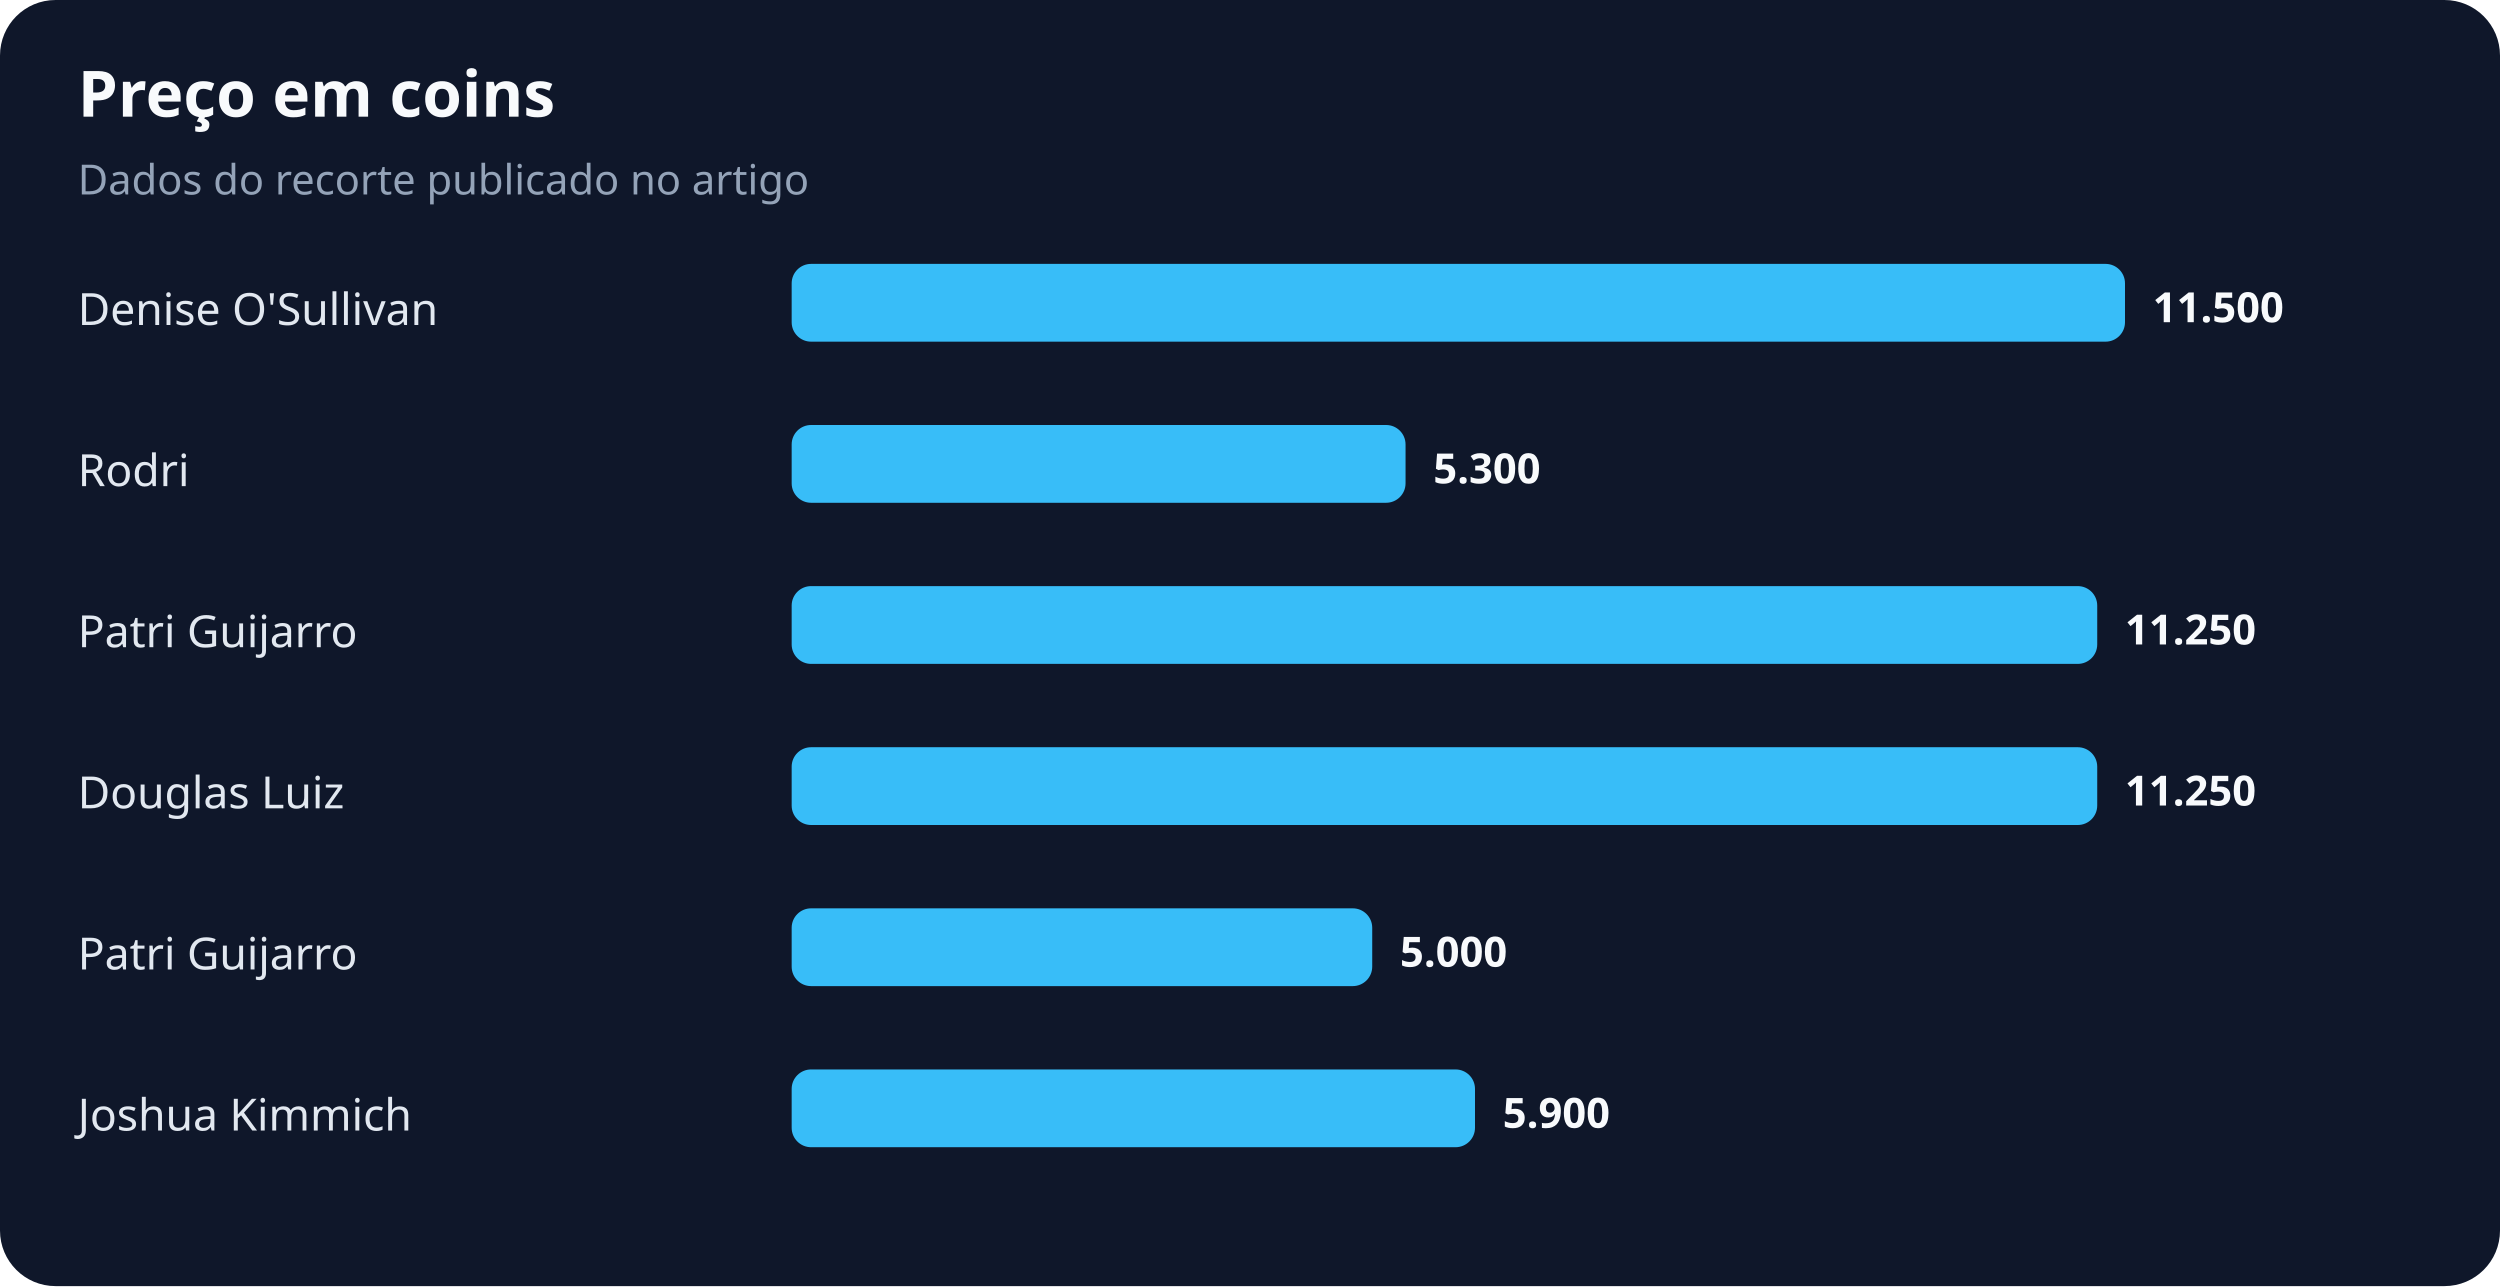
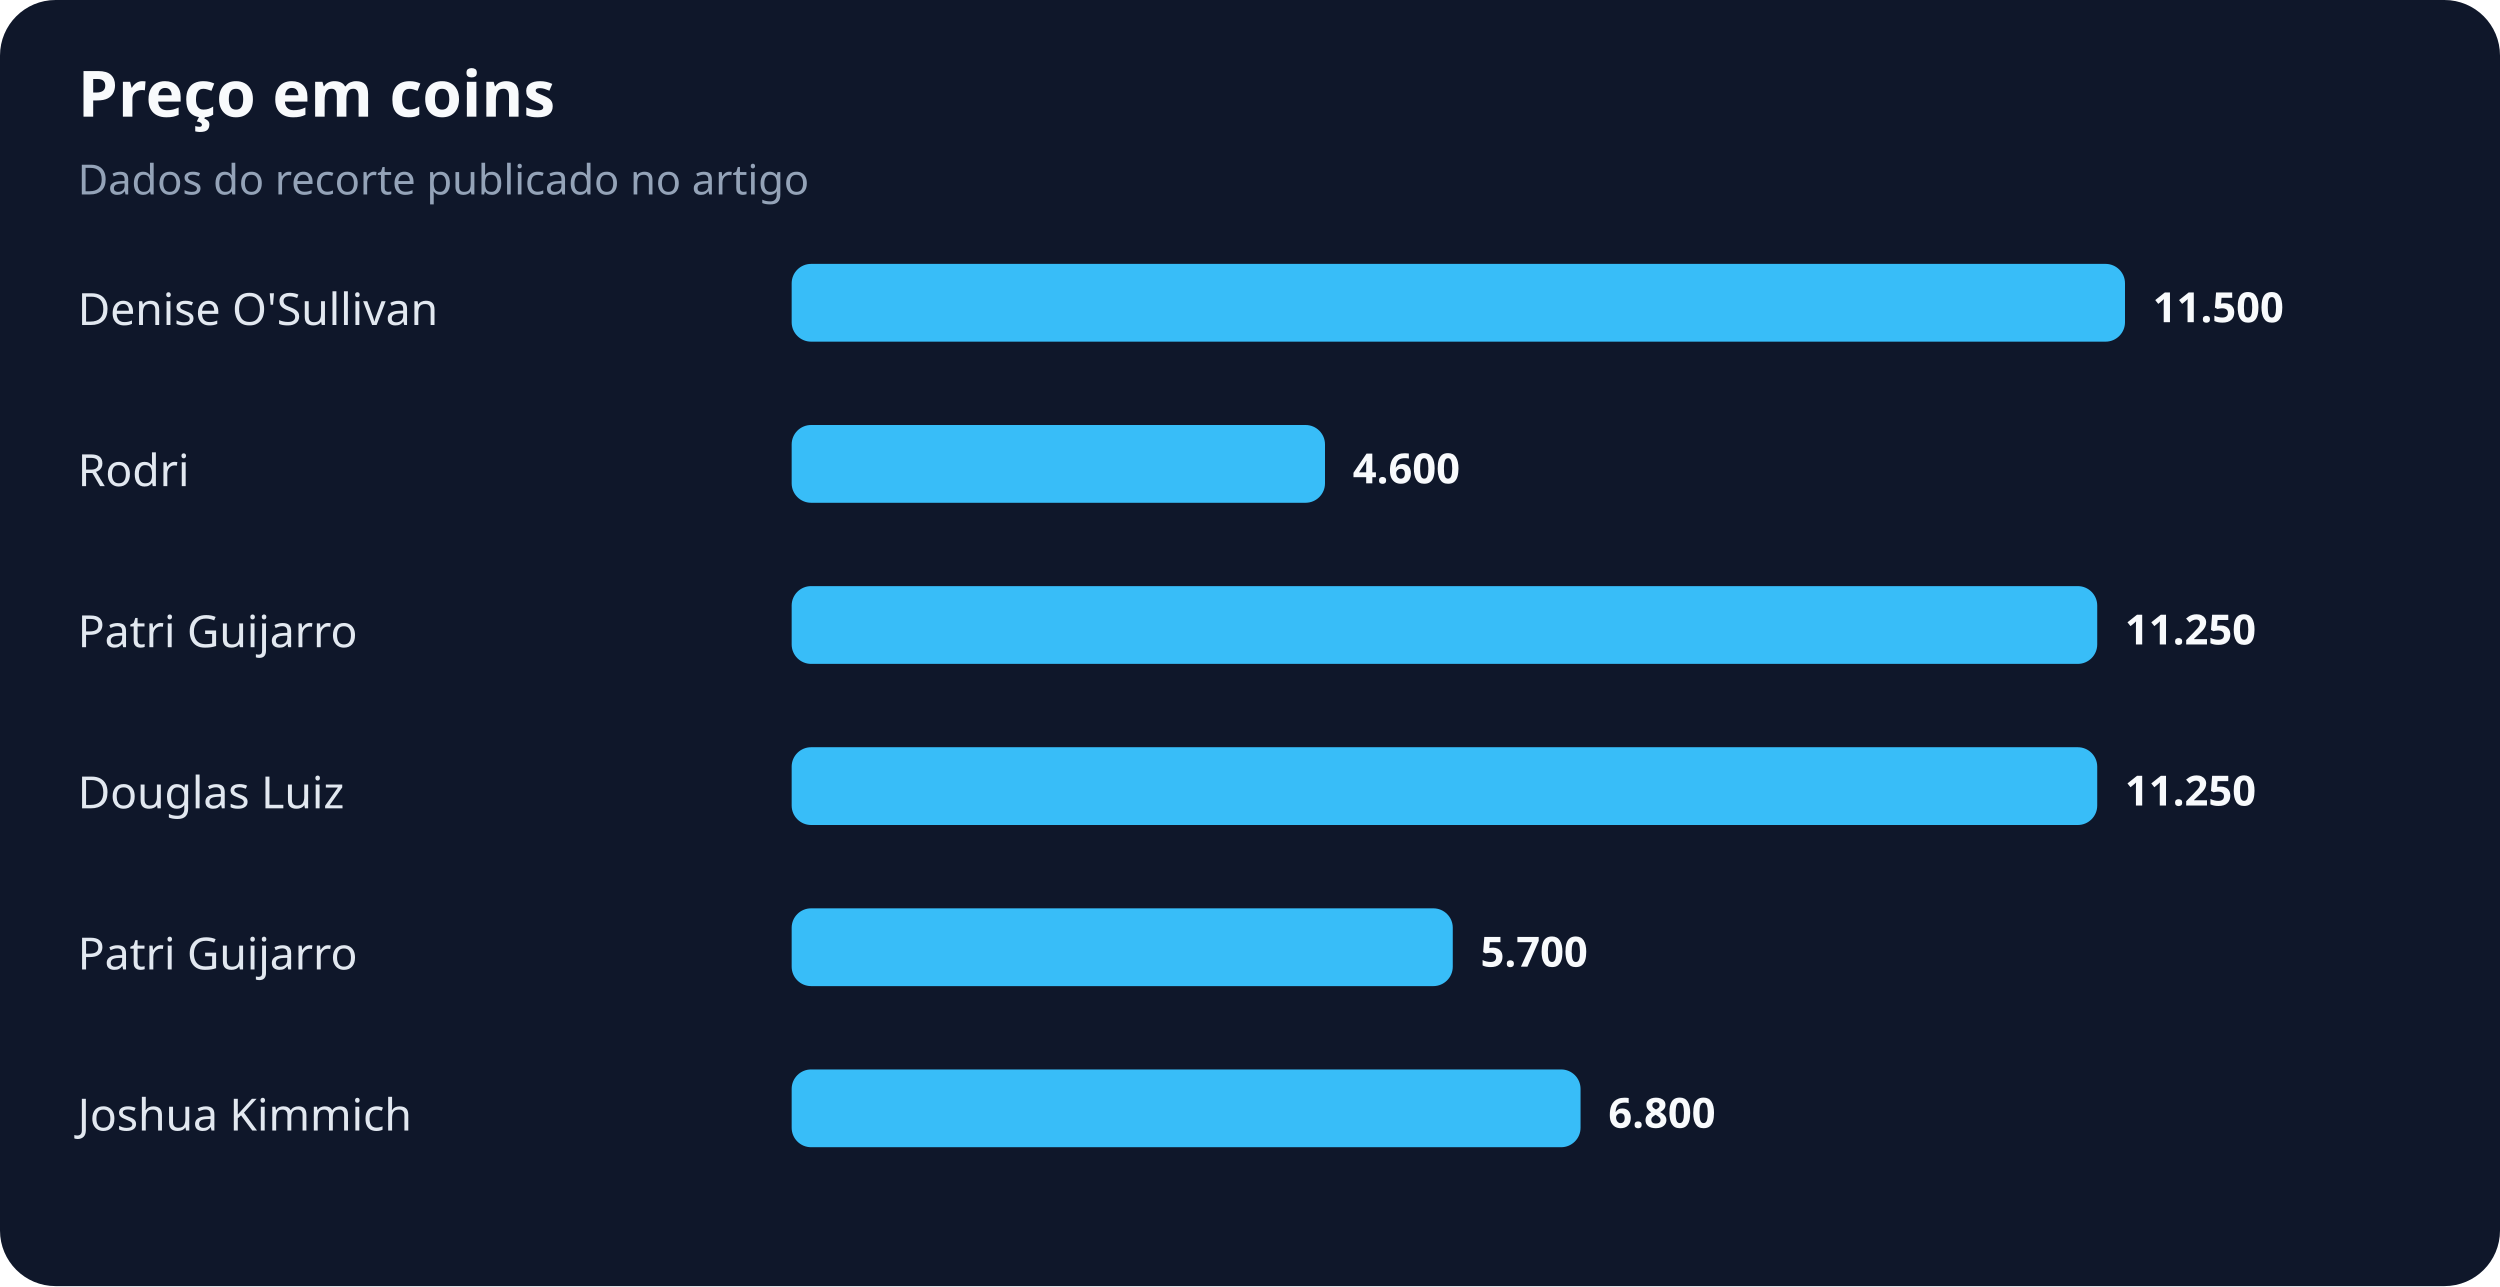
<svg xmlns="http://www.w3.org/2000/svg" width="900" height="463" viewBox="0 0 900 463" role="img" aria-labelledby="title desc">
  <rect width="100%" height="100%" rx="20" fill="#0f172a" />
  <text x="28" y="42" fill="#f8fafc" font-family="system-ui,sans-serif" font-size="23" font-weight="700">Preço em coins</text>
  <text x="28" y="70" fill="#94a3b8" font-family="system-ui,sans-serif" font-size="15">Dados do recorte publicado no artigo</text>
  <text x="28" y="117" fill="#e2e8f0" font-family="system-ui,sans-serif" font-size="16">Denise O'Sullivan</text>
  <rect x="285" y="95" width="480" height="28" rx="7" fill="#38bdf8" />
  <text x="775" y="116" fill="#f8fafc" font-family="system-ui,sans-serif" font-size="15" font-weight="700">11.500</text>
  <text x="28" y="175" fill="#e2e8f0" font-family="system-ui,sans-serif" font-size="16">Rodri</text>
-   <rect x="285" y="153" width="221" height="28" rx="7" fill="#38bdf8" />
-   <text x="516" y="174" fill="#f8fafc" font-family="system-ui,sans-serif" font-size="15" font-weight="700">5.300</text>
+   <rect x="285" y="153" width="192" height="28" rx="7" fill="#38bdf8" />
+   <text x="487" y="174" fill="#f8fafc" font-family="system-ui,sans-serif" font-size="15" font-weight="700">4.600</text>
  <text x="28" y="233" fill="#e2e8f0" font-family="system-ui,sans-serif" font-size="16">Patri Guijarro</text>
  <rect x="285" y="211" width="470" height="28" rx="7" fill="#38bdf8" />
  <text x="765" y="232" fill="#f8fafc" font-family="system-ui,sans-serif" font-size="15" font-weight="700">11.250</text>
  <text x="28" y="291" fill="#e2e8f0" font-family="system-ui,sans-serif" font-size="16">Douglas Luiz</text>
  <rect x="285" y="269" width="470" height="28" rx="7" fill="#38bdf8" />
  <text x="765" y="290" fill="#f8fafc" font-family="system-ui,sans-serif" font-size="15" font-weight="700">11.250</text>
  <text x="28" y="349" fill="#e2e8f0" font-family="system-ui,sans-serif" font-size="16">Patri Guijarro</text>
-   <rect x="285" y="327" width="209" height="28" rx="7" fill="#38bdf8" />
-   <text x="504" y="348" fill="#f8fafc" font-family="system-ui,sans-serif" font-size="15" font-weight="700">5.000</text>
+   <rect x="285" y="327" width="238" height="28" rx="7" fill="#38bdf8" />
+   <text x="533" y="348" fill="#f8fafc" font-family="system-ui,sans-serif" font-size="15" font-weight="700">5.700</text>
  <text x="28" y="407" fill="#e2e8f0" font-family="system-ui,sans-serif" font-size="16">Joshua Kimmich</text>
-   <rect x="285" y="385" width="246" height="28" rx="7" fill="#38bdf8" />
-   <text x="541" y="406" fill="#f8fafc" font-family="system-ui,sans-serif" font-size="15" font-weight="700">5.900</text>
+   <rect x="285" y="385" width="284" height="28" rx="7" fill="#38bdf8" />
+   <text x="579" y="406" fill="#f8fafc" font-family="system-ui,sans-serif" font-size="15" font-weight="700">6.800</text>
</svg>
